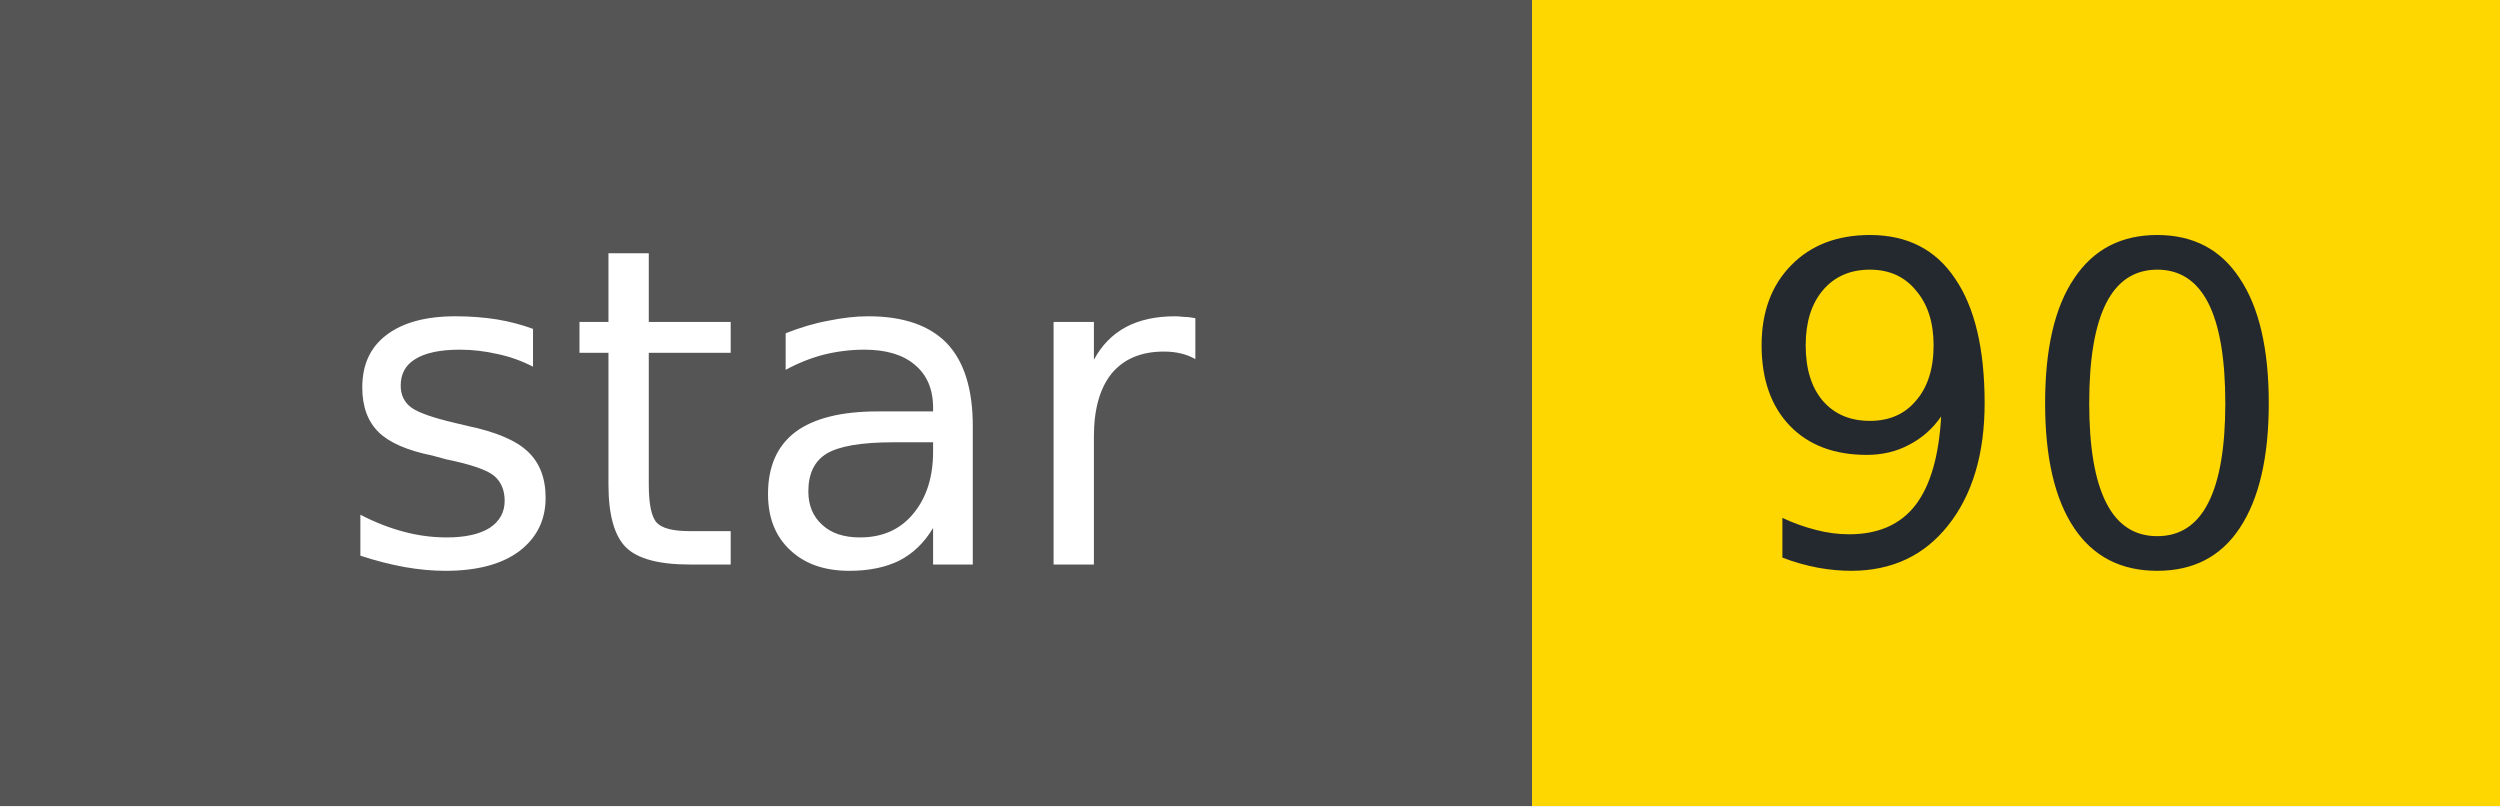
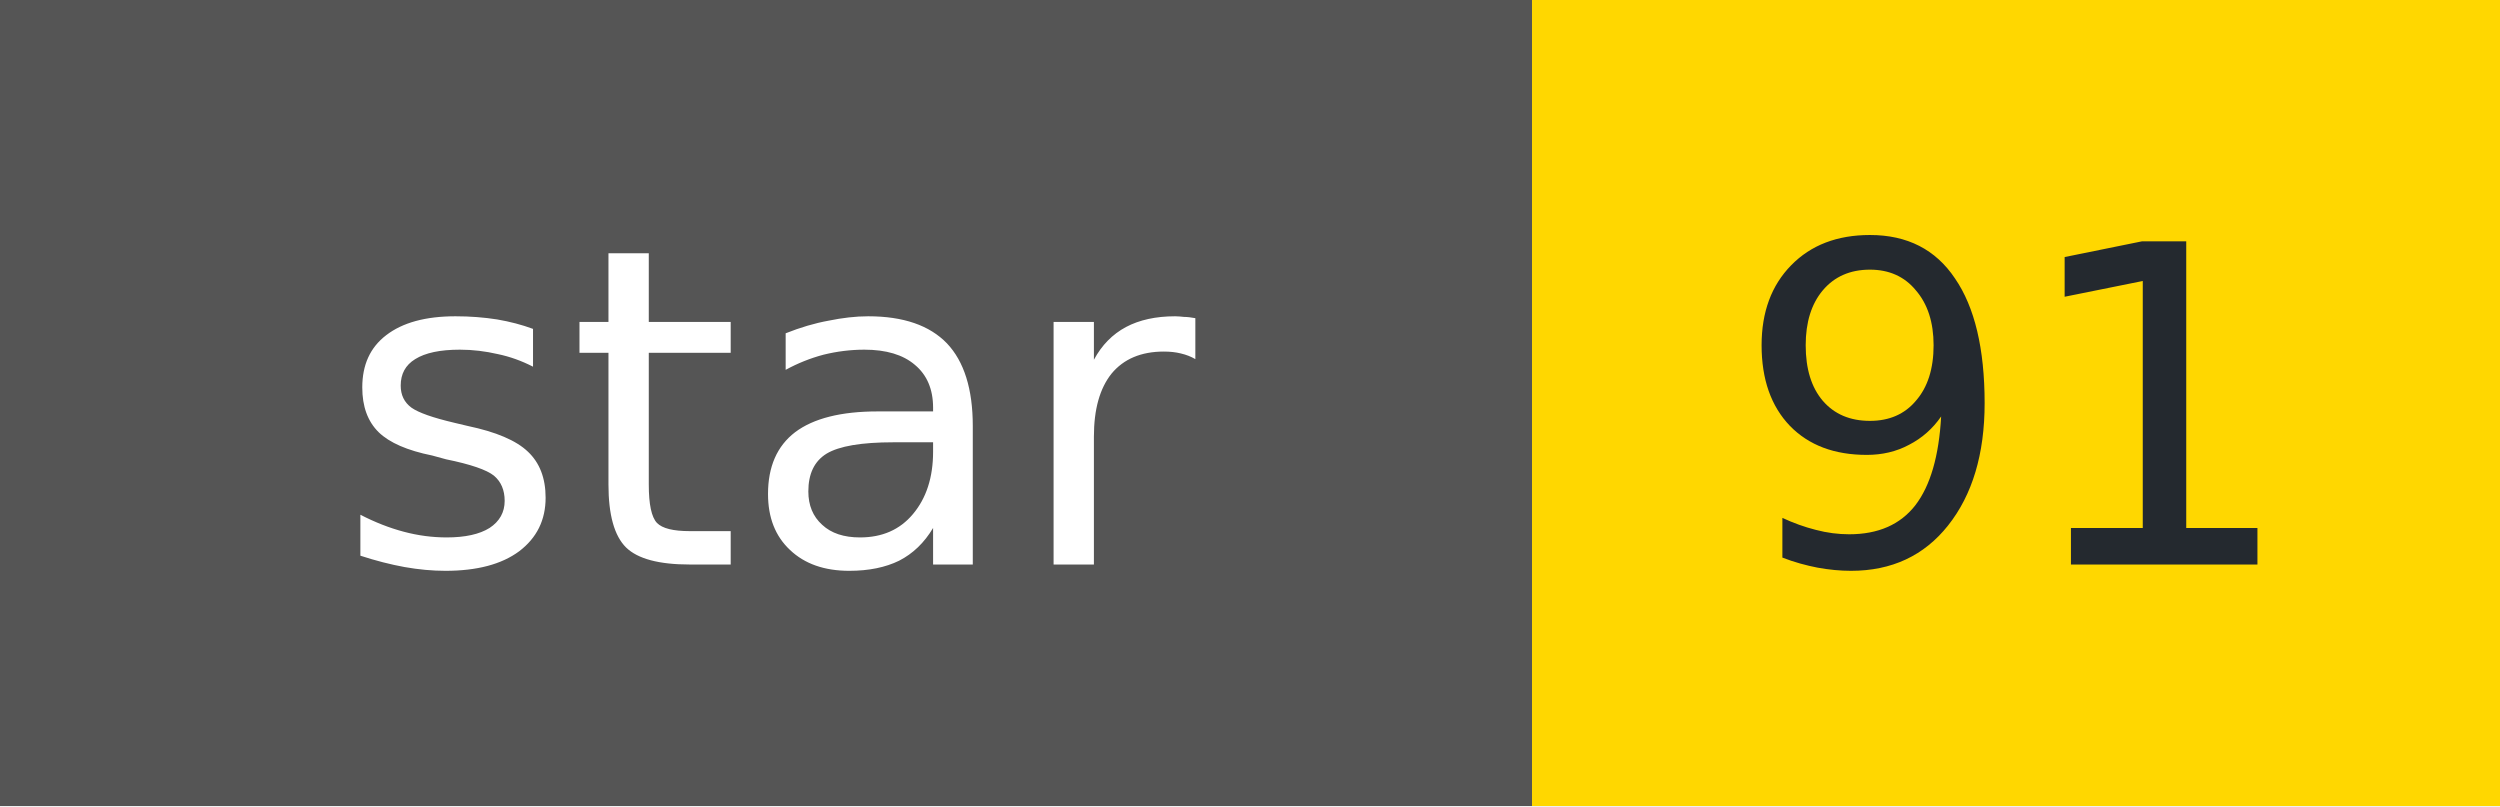
- <svg xmlns="http://www.w3.org/2000/svg" width="62" height="20" role="img" aria-label="star: 90">
+ <svg xmlns="http://www.w3.org/2000/svg" width="62" height="20" role="img" aria-label="star: 91">
  <g shape-rendering="crispEdges">
    <rect width="38" height="20" fill="#555" />
    <rect x="38" width="24" height="20" fill="#FFD700" />
  </g>
  <g fill="#fff" text-anchor="middle" font-family="Verdana,Geneva,DejaVu Sans,sans-serif" font-size="11">
    <text x="19" y="14">star</text>
  </g>
  <g fill="#24292f" text-anchor="middle" font-family="Verdana,Geneva,DejaVu Sans,sans-serif" font-size="11">
-     <text x="50" y="14">90</text>
+     <text x="50" y="14">91</text>
  </g>
</svg>
